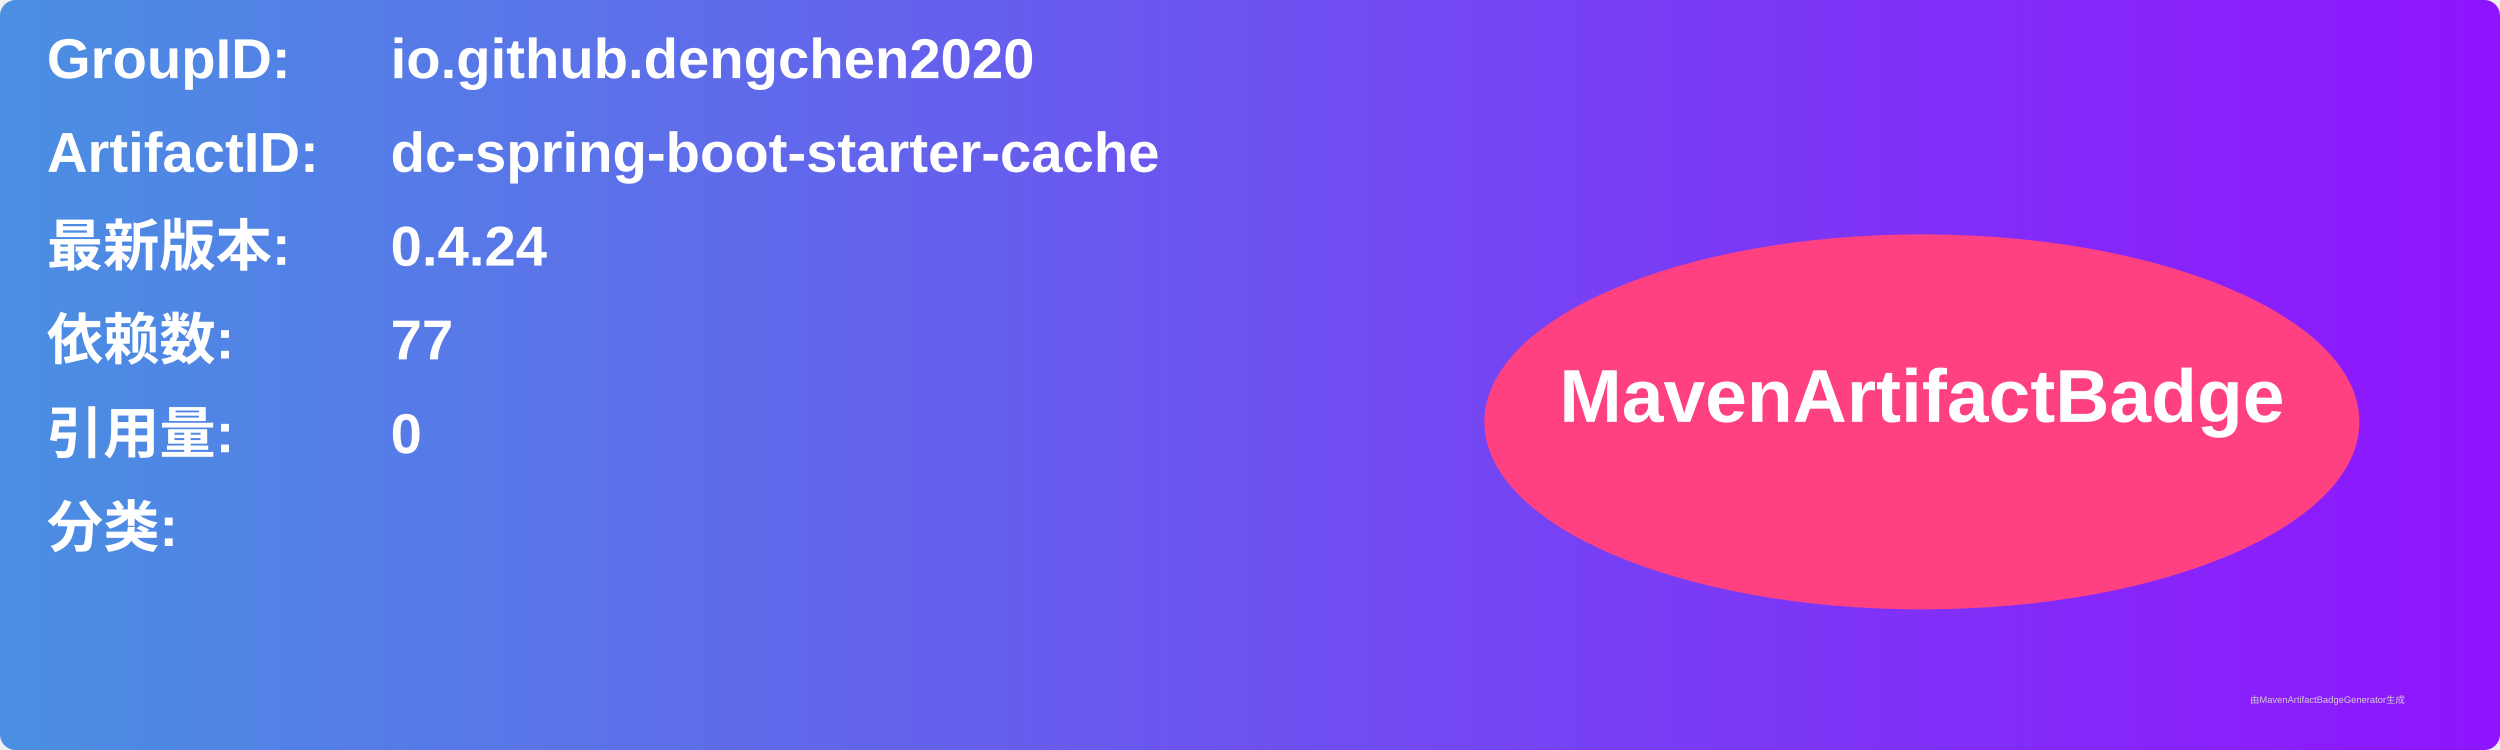
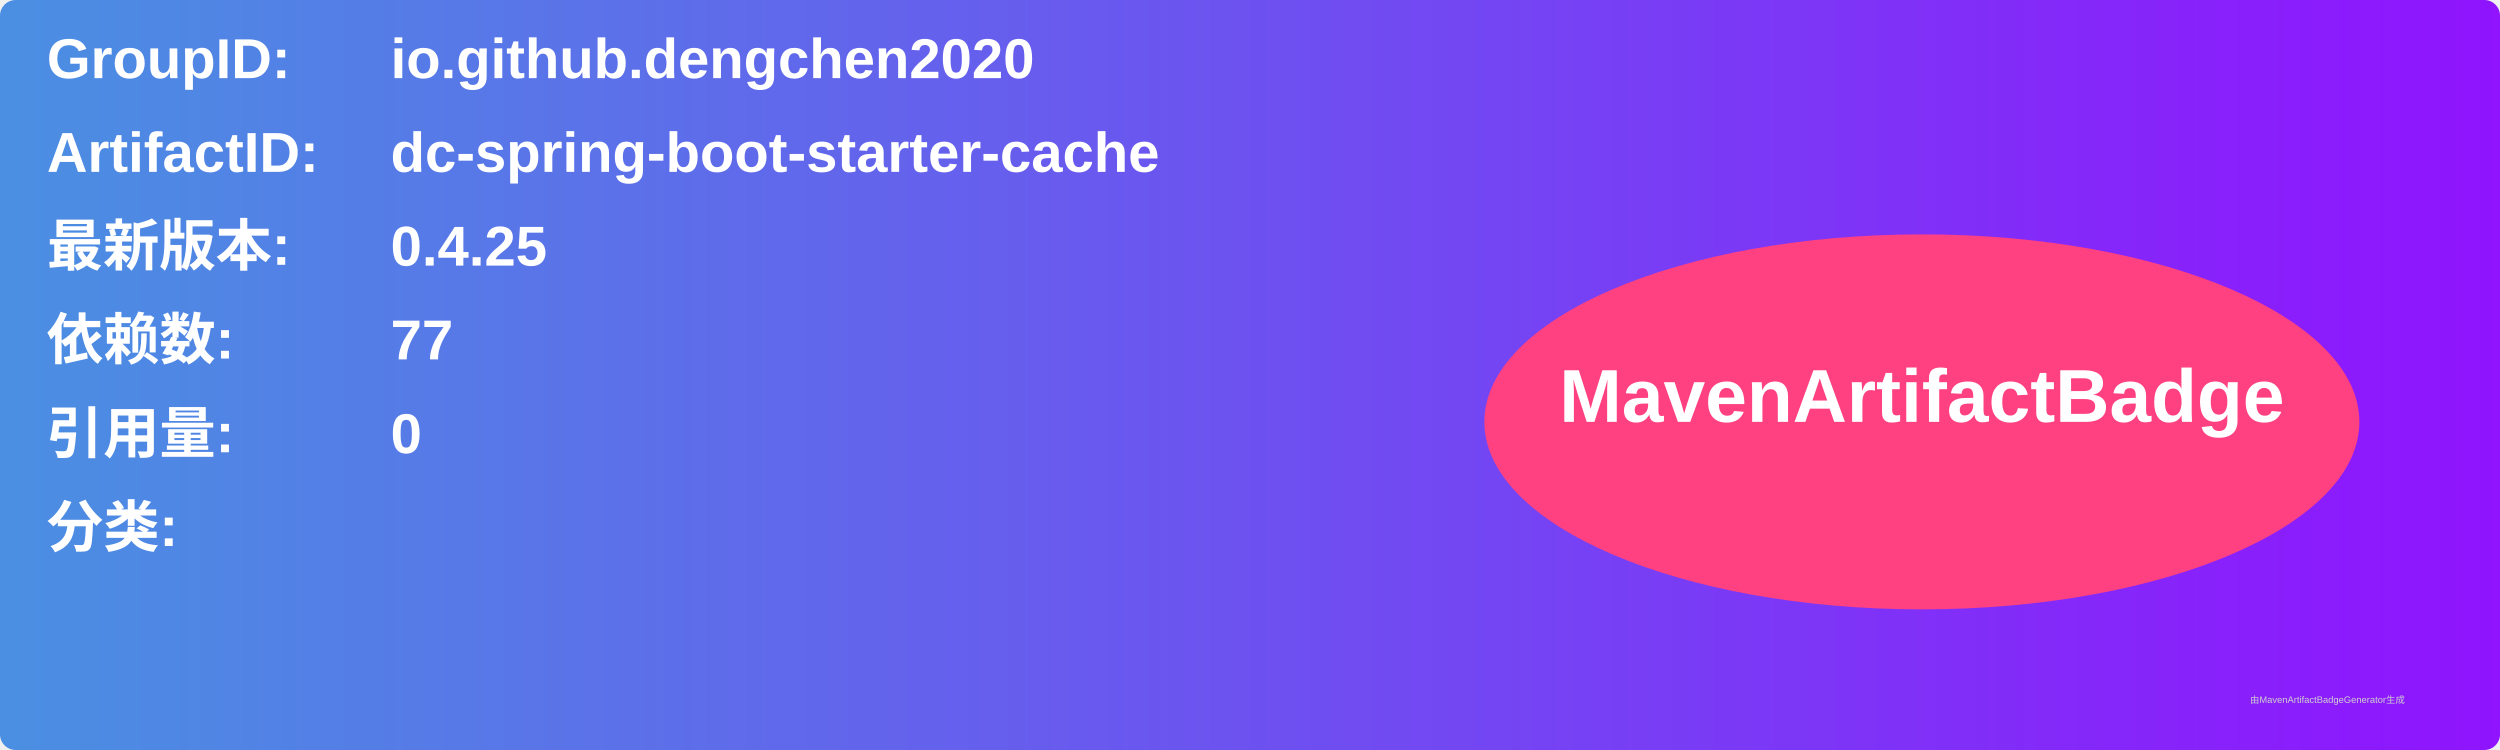
<svg xmlns="http://www.w3.org/2000/svg" width="800" height="240" viewBox="0 0 800 240">
  <linearGradient id="grad" x1="0%" y1="0%" x2="100%" y2="0%">
    <stop offset="0%" stop-color="#4a90e2" />
    <stop offset="100%" stop-color="#9013fe" />
  </linearGradient>
  <rect width="100%" height="100%" rx="5" ry="5" fill="url(#grad)" />
  <g transform="translate(15, 15)">
    <text x="0" y="10" font-family="Arial" font-size="18" fill="white" font-weight="bold" width="260">GroupID:</text>
    <text x="110" y="10" font-family="Arial" font-size="18" fill="white" font-weight="bold" width="460">io.github.dengchen2020</text>
    <text x="0" y="40" font-family="Arial" font-size="18" fill="white" font-weight="bold" width="260">ArtifactID:</text>
    <text x="110" y="40" font-family="Arial" font-size="18" fill="white" font-weight="bold" width="460">dc-spring-boot-starter-cache</text>
    <text x="0" y="70" font-family="Arial" font-size="18" fill="white" font-weight="bold">最新版本:</text>
    <text x="110" y="70" font-family="Arial" font-size="18" fill="white" font-weight="bold">
-       <tspan font-weight="bold">0.4.24</tspan>
+       <tspan font-weight="bold">0.4.25</tspan>
    </text>
    <text x="0" y="100" font-family="Arial" font-size="18" fill="white" font-weight="bold">依赖数: </text>
    <text x="110" y="100" font-family="Arial" font-size="18" fill="white">
      <tspan font-weight="bold">77</tspan>
    </text>
    <text x="0" y="130" font-family="Arial" font-size="18" fill="white" font-weight="bold">引用量: </text>
    <text x="110" y="130" font-family="Arial" font-size="18" fill="white">
      <tspan font-weight="bold">0</tspan>
    </text>
    <text x="0" y="160" font-family="Arial" font-size="18" fill="white" font-weight="bold">分类:</text>
    <text x="10" y="190" font-family="Arial" font-size="10" fill="white">
      <tspan font-weight="bold" />
    </text>
    <ellipse cx="600" cy="120" rx="140" ry="60" fill="#ff4081" />
    <text x="600" y="120" text-anchor="middle" font-family="Arial" font-size="24" fill="white" font-weight="bold">MavenArtifactBadge</text>
  </g>
  <text x="720" y="225" font-family="Arial" font-size="3" fill="#d0d0d0">由MavenArtifactBadgeGenerator生成</text>
</svg>
